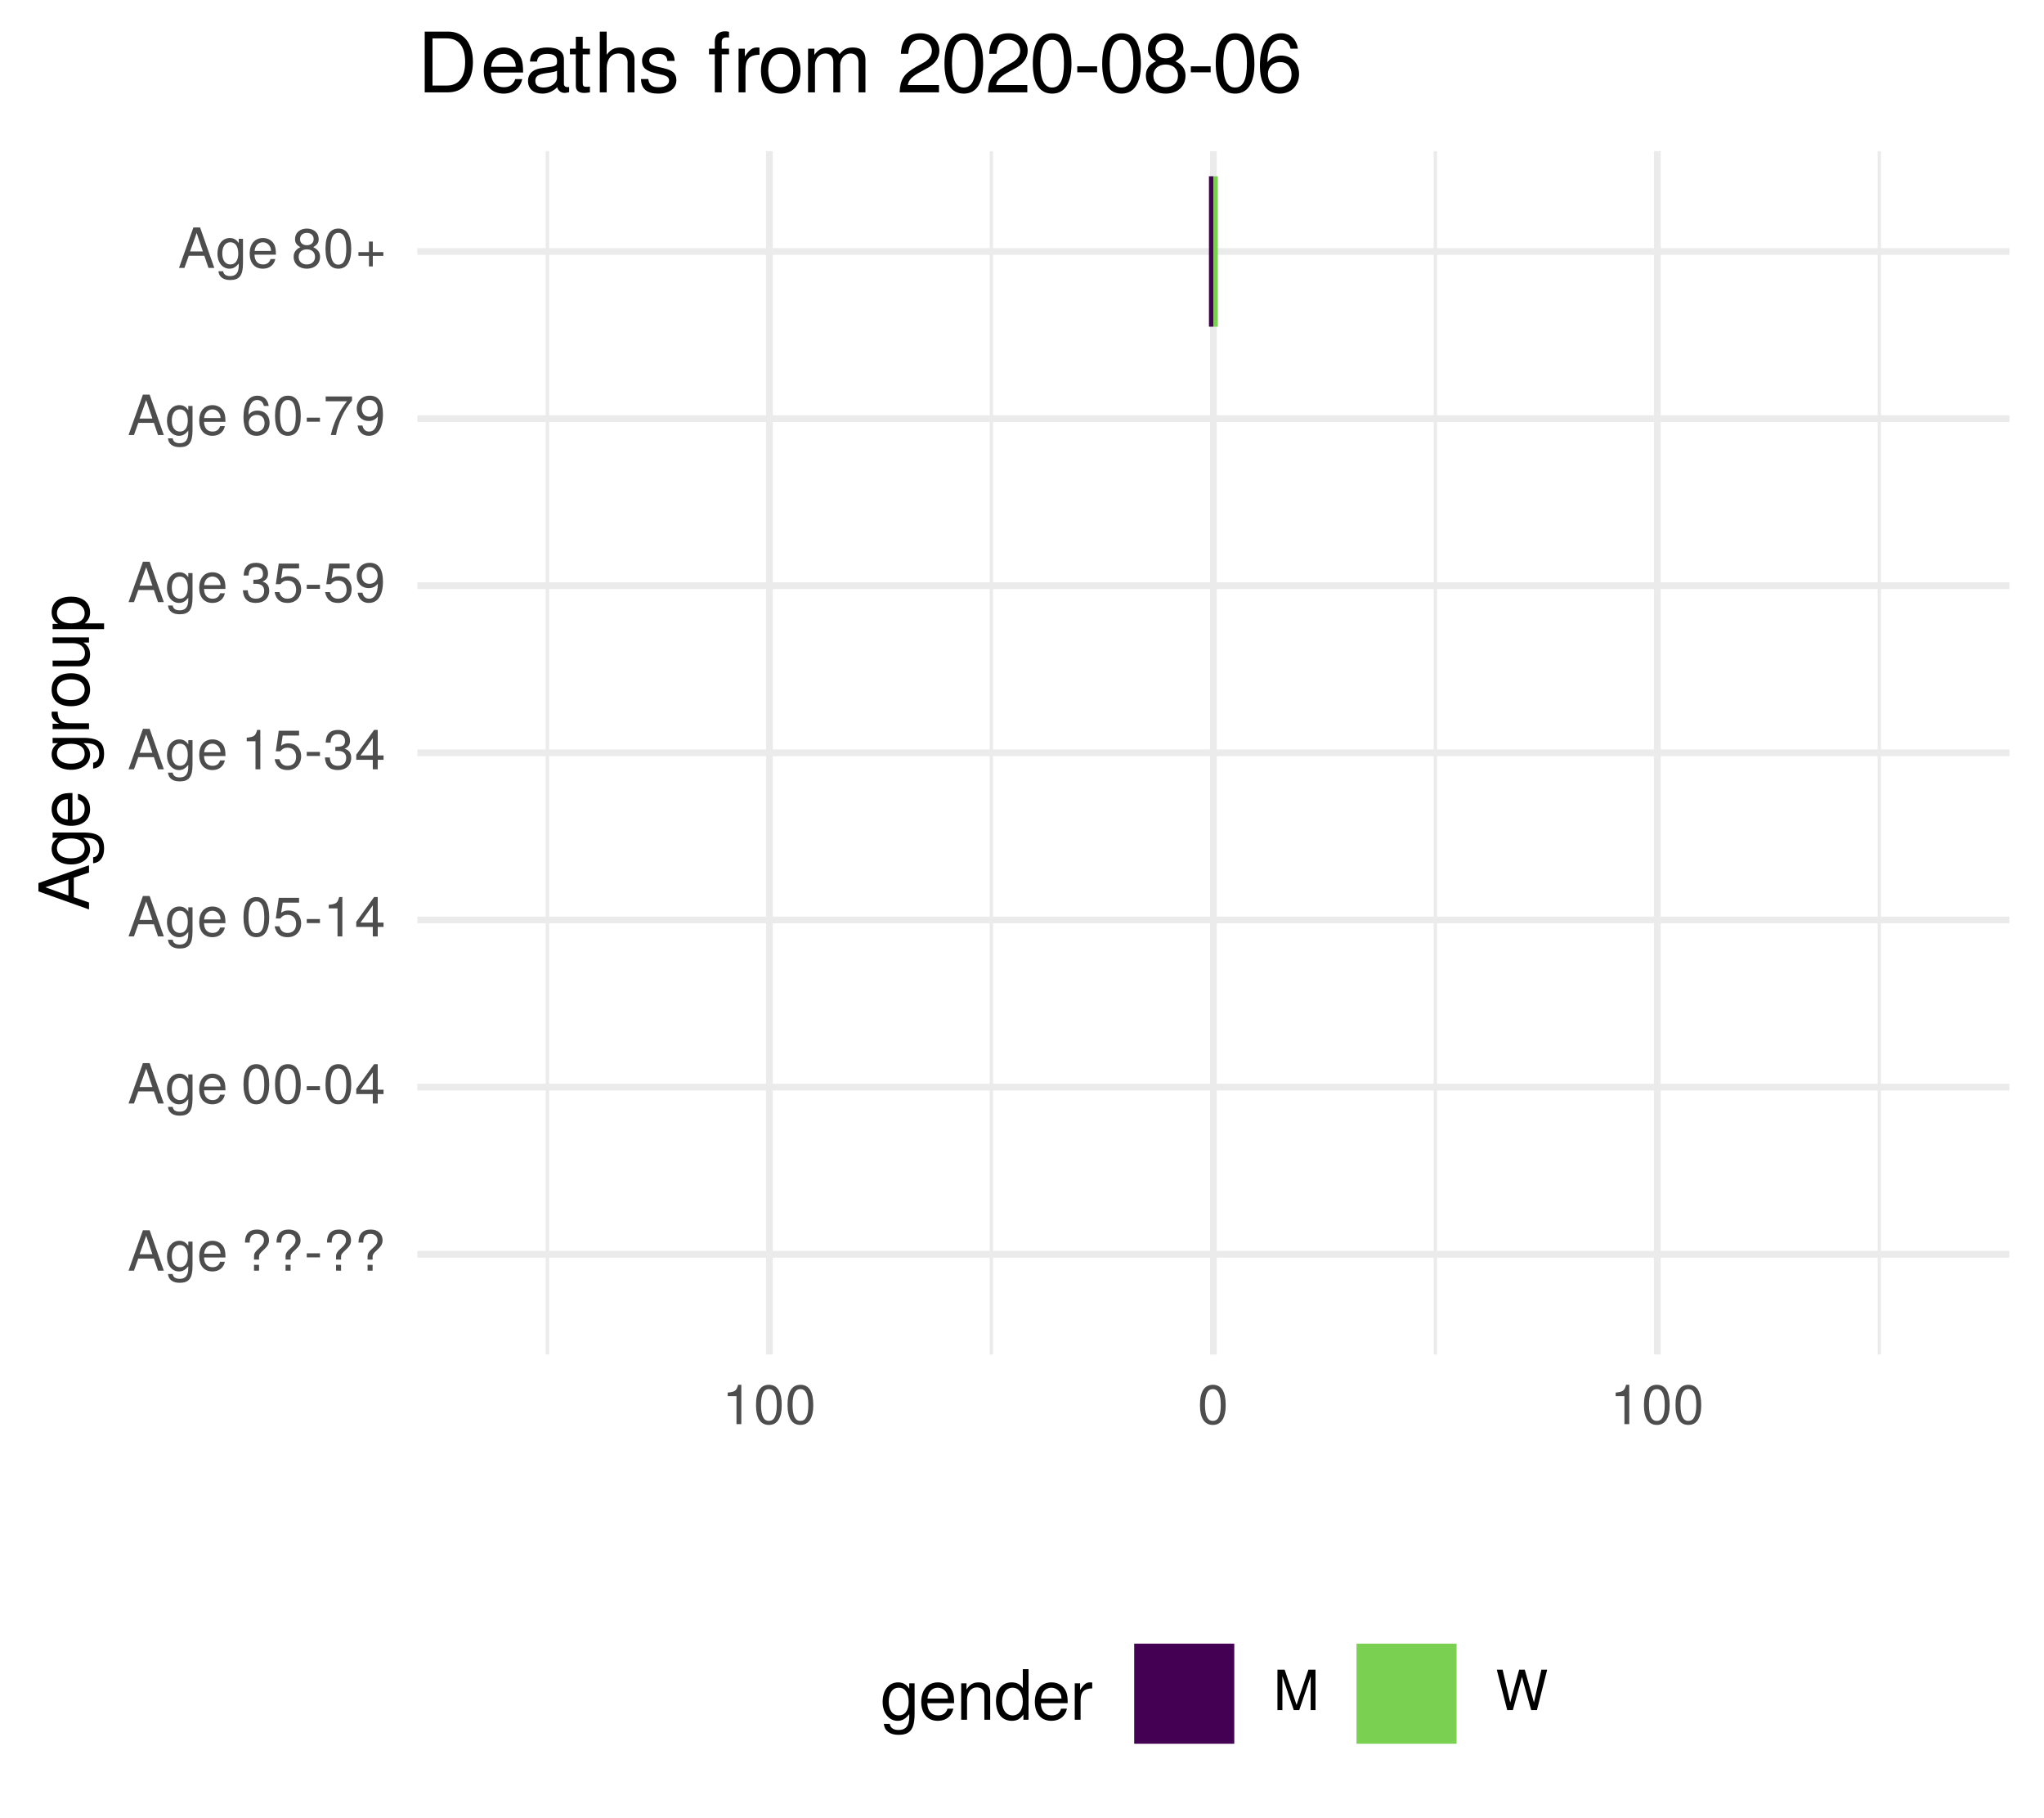
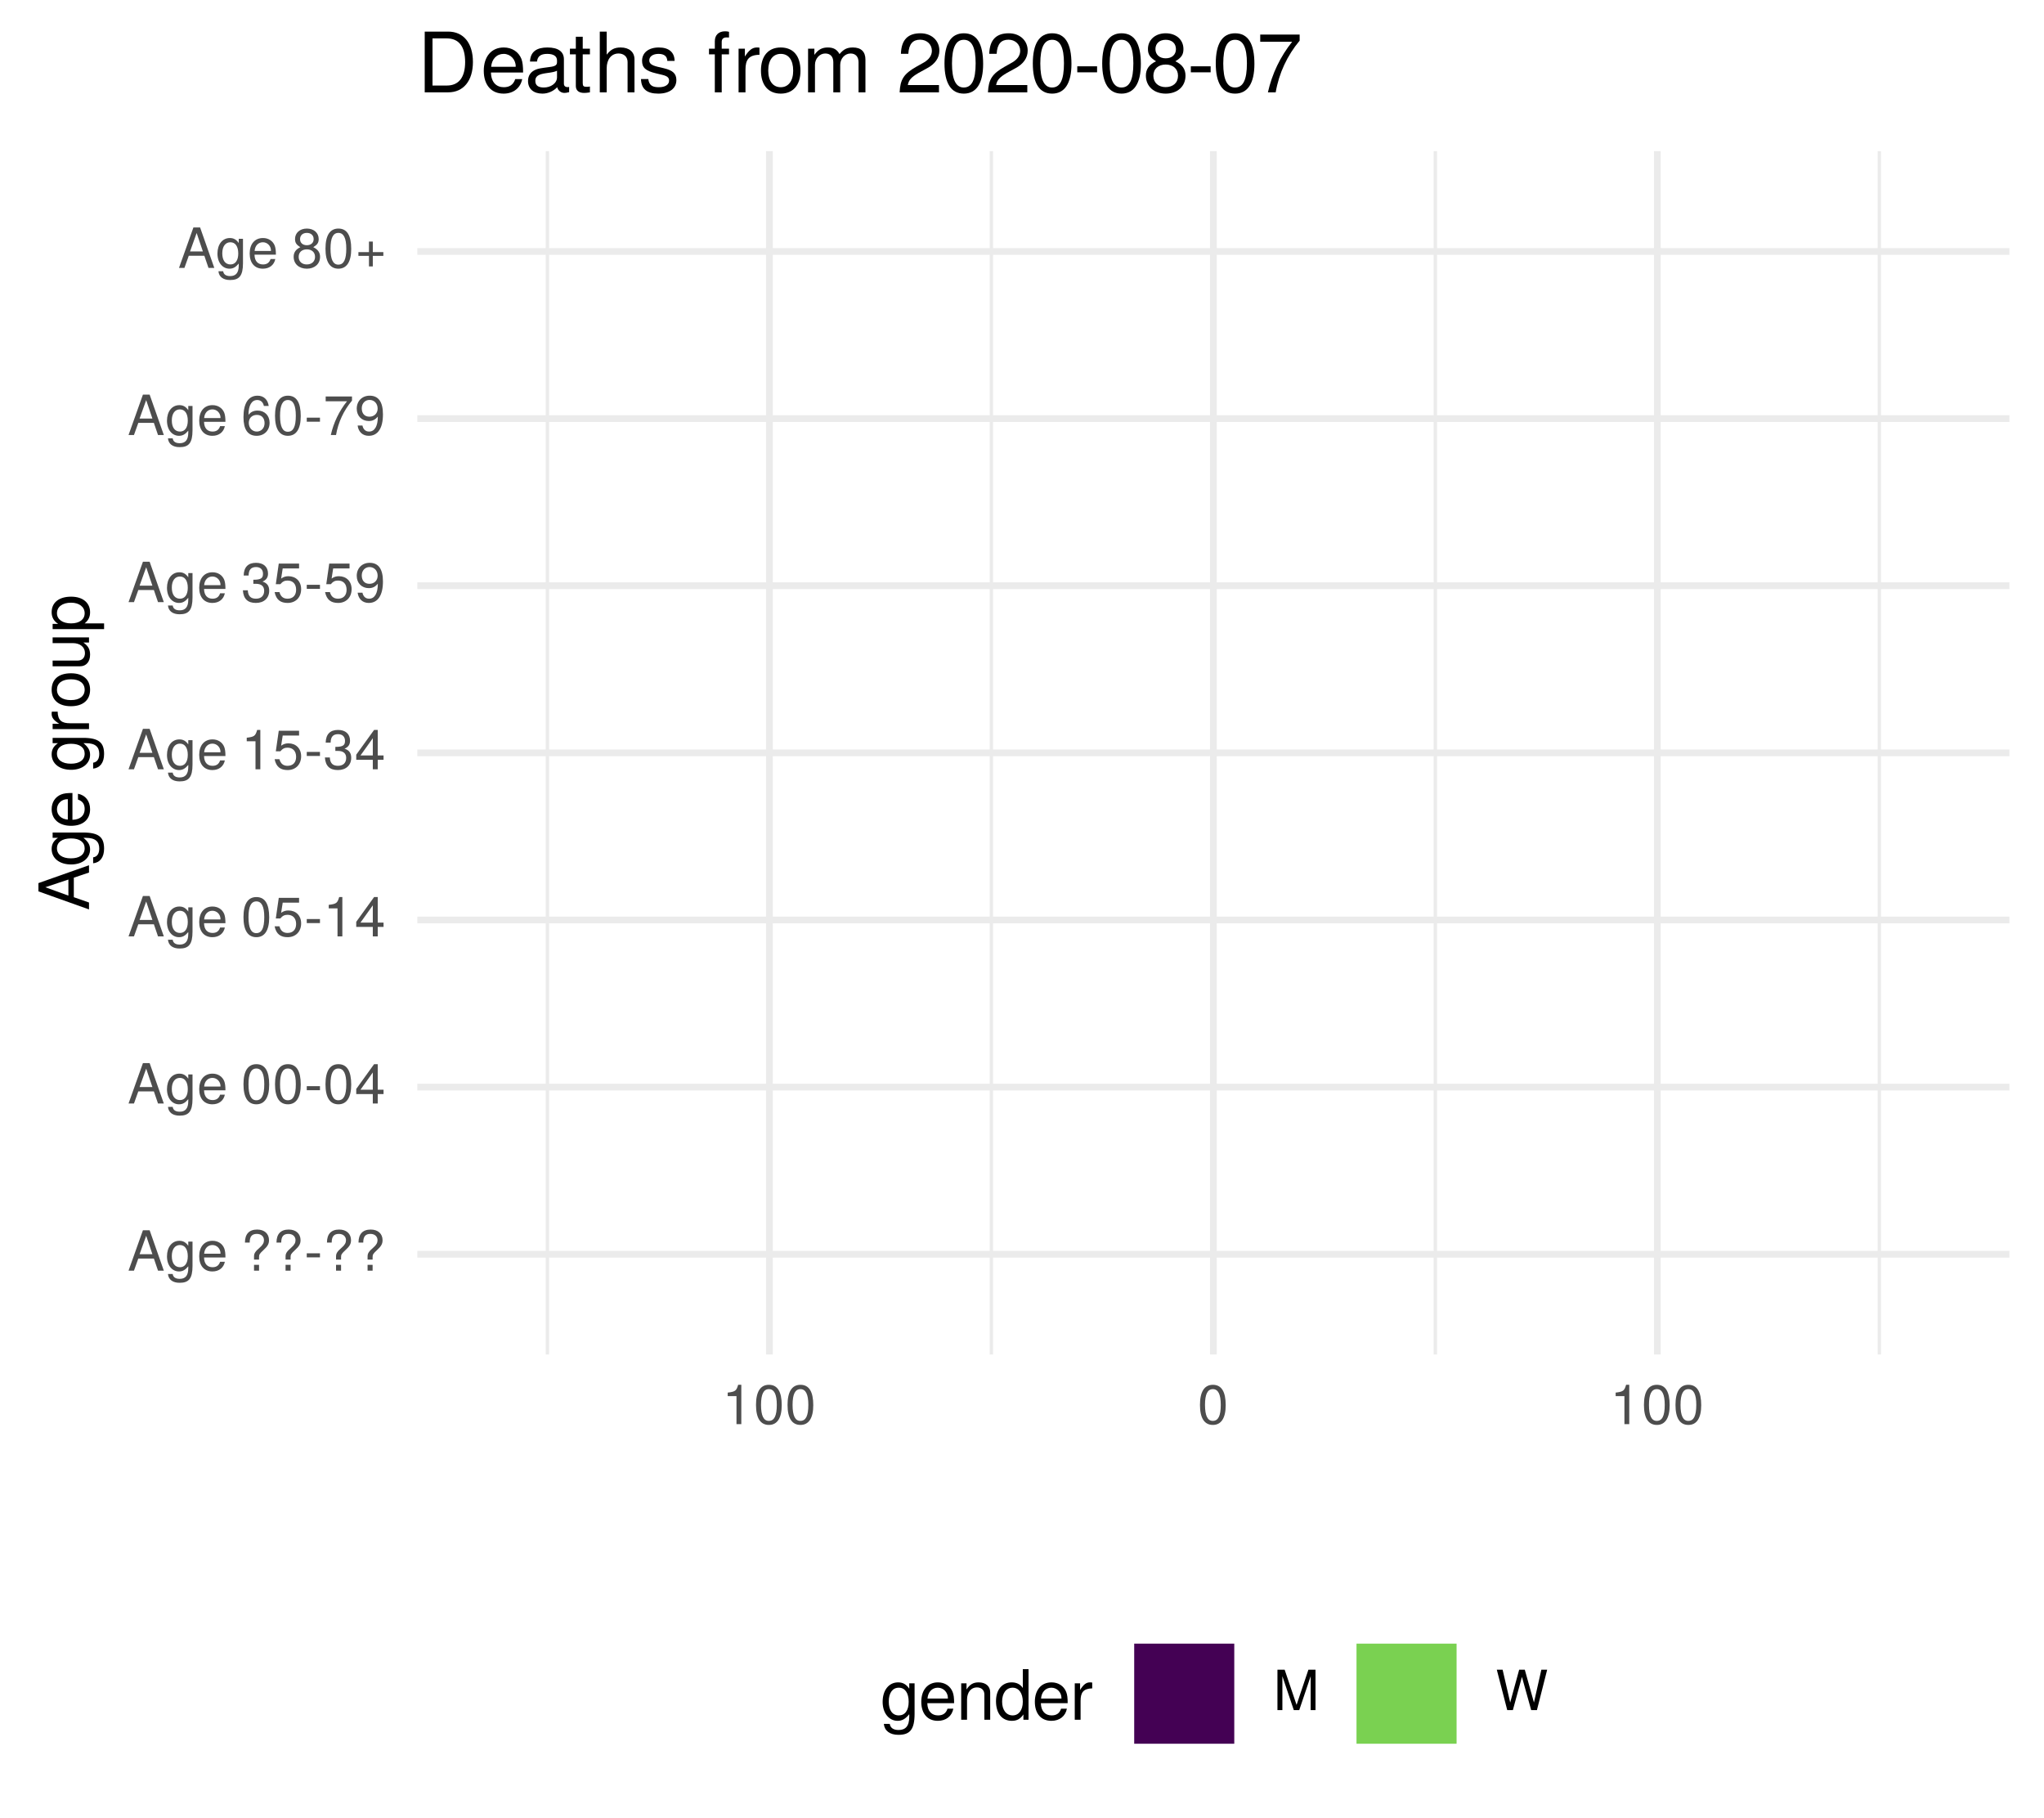
<svg xmlns="http://www.w3.org/2000/svg" xmlns:xlink="http://www.w3.org/1999/xlink" width="324pt" height="288pt" viewBox="0 0 324 288" version="1.1">
  <defs>
    <g>
      <symbol overflow="visible" id="glyph0-0">
        <path style="stroke:none;" d="" />
      </symbol>
      <symbol overflow="visible" id="glyph0-1">
        <path style="stroke:none;" d="M 5.75 0 L 3.5 -6.406 L 2.438 -6.406 L 0.156 0 L 1.016 0 L 1.703 -1.922 L 4.172 -1.922 L 4.828 0 Z M 3.938 -2.609 L 1.906 -2.609 L 2.953 -5.531 Z M 3.938 -2.609 " />
      </symbol>
      <symbol overflow="visible" id="glyph0-2">
        <path style="stroke:none;" d="M 4.297 -0.75 L 4.297 -4.609 L 3.625 -4.609 L 3.625 -3.938 C 3.25 -4.484 2.812 -4.734 2.219 -4.734 C 1.047 -4.734 0.25 -3.75 0.25 -2.266 C 0.25 -0.812 1.078 0.125 2.156 0.125 C 2.734 0.125 3.141 -0.109 3.625 -0.688 L 3.625 -0.391 C 3.625 0.828 3.125 1.297 2.266 1.297 C 1.688 1.297 1.234 1.094 1.156 0.531 L 0.406 0.531 C 0.484 1.406 1.156 1.922 2.25 1.922 C 3.688 1.922 4.297 1.281 4.297 -0.75 Z M 3.547 -2.281 C 3.547 -1.172 3.078 -0.547 2.312 -0.547 C 1.5 -0.547 1.016 -1.188 1.016 -2.312 C 1.016 -3.406 1.516 -4.062 2.297 -4.062 C 3.094 -4.062 3.547 -3.391 3.547 -2.281 Z M 3.547 -2.281 " />
      </symbol>
      <symbol overflow="visible" id="glyph0-3">
        <path style="stroke:none;" d="M 4.516 -2.094 C 4.516 -2.766 4.453 -3.188 4.328 -3.531 C 4.031 -4.281 3.328 -4.734 2.469 -4.734 C 1.172 -4.734 0.359 -3.797 0.359 -2.281 C 0.359 -0.766 1.156 0.125 2.453 0.125 C 3.5 0.125 4.234 -0.469 4.422 -1.406 L 3.672 -1.406 C 3.469 -0.797 3.062 -0.547 2.469 -0.547 C 1.703 -0.547 1.141 -1.031 1.125 -2.094 Z M 3.734 -2.75 C 3.734 -2.75 3.734 -2.703 3.719 -2.688 L 1.141 -2.688 C 1.203 -3.516 1.719 -4.062 2.453 -4.062 C 3.172 -4.062 3.734 -3.469 3.734 -2.75 Z M 3.734 -2.75 " />
      </symbol>
      <symbol overflow="visible" id="glyph0-4">
        <path style="stroke:none;" d="" />
      </symbol>
      <symbol overflow="visible" id="glyph0-5">
        <path style="stroke:none;" d="M 4.422 -4.828 C 4.422 -5.859 3.688 -6.516 2.547 -6.516 C 1.281 -6.516 0.609 -5.812 0.609 -4.453 L 1.359 -4.453 C 1.359 -5.422 1.719 -5.828 2.5 -5.828 C 3.172 -5.828 3.625 -5.422 3.625 -4.828 C 3.625 -4.422 3.438 -4.078 2.969 -3.672 C 2.453 -3.203 2.453 -3.203 2.297 -3 C 2.109 -2.75 2.047 -2.547 2.047 -2.234 L 2.047 -1.75 L 2.844 -1.75 L 2.844 -2.156 C 2.844 -2.547 2.938 -2.703 3.531 -3.25 C 4.203 -3.859 4.422 -4.25 4.422 -4.828 Z M 2.844 0 L 2.844 -0.922 L 2.047 -0.922 L 2.047 0 Z M 2.844 0 " />
      </symbol>
      <symbol overflow="visible" id="glyph0-6">
        <path style="stroke:none;" d="M 2.5 -2.109 L 2.5 -2.75 L 0.406 -2.75 L 0.406 -2.109 Z M 2.5 -2.109 " />
      </symbol>
      <symbol overflow="visible" id="glyph0-7">
        <path style="stroke:none;" d="M 4.453 -3 C 4.453 -5.156 3.781 -6.234 2.422 -6.234 C 1.078 -6.234 0.375 -5.141 0.375 -3.047 C 0.375 -0.953 1.078 0.125 2.422 0.125 C 3.734 0.125 4.453 -0.953 4.453 -3 Z M 3.672 -3.062 C 3.672 -1.297 3.266 -0.516 2.406 -0.516 C 1.578 -0.516 1.172 -1.344 1.172 -3.047 C 1.172 -4.75 1.578 -5.547 2.422 -5.547 C 3.25 -5.547 3.672 -4.734 3.672 -3.062 Z M 3.672 -3.062 " />
      </symbol>
      <symbol overflow="visible" id="glyph0-8">
        <path style="stroke:none;" d="M 4.578 -1.5 L 4.578 -2.188 L 3.656 -2.188 L 3.656 -6.234 L 3.078 -6.234 L 0.25 -2.312 L 0.25 -1.5 L 2.875 -1.5 L 2.875 0 L 3.656 0 L 3.656 -1.5 Z M 2.875 -2.188 L 0.922 -2.188 L 2.875 -4.922 Z M 2.875 -2.188 " />
      </symbol>
      <symbol overflow="visible" id="glyph0-9">
        <path style="stroke:none;" d="M 4.516 -2.062 C 4.516 -3.297 3.688 -4.109 2.5 -4.109 C 2.062 -4.109 1.703 -4 1.344 -3.734 L 1.594 -5.344 L 4.188 -5.344 L 4.188 -6.109 L 0.969 -6.109 L 0.5 -2.844 L 1.219 -2.844 C 1.578 -3.266 1.875 -3.422 2.359 -3.422 C 3.188 -3.422 3.719 -2.891 3.719 -1.969 C 3.719 -1.062 3.203 -0.547 2.359 -0.547 C 1.688 -0.547 1.266 -0.891 1.078 -1.594 L 0.312 -1.594 C 0.562 -0.359 1.266 0.125 2.375 0.125 C 3.641 0.125 4.516 -0.75 4.516 -2.062 Z M 4.516 -2.062 " />
      </symbol>
      <symbol overflow="visible" id="glyph0-10">
        <path style="stroke:none;" d="M 3.047 0 L 3.047 -6.234 L 2.547 -6.234 C 2.266 -5.281 2.094 -5.141 0.891 -5 L 0.891 -4.438 L 2.281 -4.438 L 2.281 0 Z M 3.047 0 " />
      </symbol>
      <symbol overflow="visible" id="glyph0-11">
        <path style="stroke:none;" d="M 4.453 -1.812 C 4.453 -2.562 4.141 -3.016 3.391 -3.266 C 3.969 -3.5 4.266 -3.891 4.266 -4.516 C 4.266 -5.594 3.547 -6.234 2.359 -6.234 C 1.109 -6.234 0.438 -5.547 0.406 -4.219 L 1.188 -4.219 C 1.203 -5.141 1.578 -5.562 2.375 -5.562 C 3.062 -5.562 3.469 -5.156 3.469 -4.5 C 3.469 -3.828 3.188 -3.547 1.938 -3.547 L 1.938 -2.906 L 2.359 -2.906 C 3.219 -2.906 3.656 -2.5 3.656 -1.797 C 3.656 -1.016 3.172 -0.547 2.359 -0.547 C 1.516 -0.547 1.109 -0.969 1.062 -1.875 L 0.281 -1.875 C 0.375 -0.5 1.062 0.125 2.344 0.125 C 3.625 0.125 4.453 -0.641 4.453 -1.812 Z M 4.453 -1.812 " />
      </symbol>
      <symbol overflow="visible" id="glyph0-12">
        <path style="stroke:none;" d="M 4.484 -3.266 C 4.484 -5.219 3.797 -6.234 2.375 -6.234 C 1.188 -6.234 0.328 -5.391 0.328 -4.172 C 0.328 -3.016 1.125 -2.219 2.25 -2.219 C 2.844 -2.219 3.266 -2.438 3.672 -2.922 C 3.672 -1.406 3.172 -0.547 2.281 -0.547 C 1.734 -0.547 1.359 -0.891 1.234 -1.5 L 0.469 -1.5 C 0.609 -0.469 1.281 0.125 2.234 0.125 C 3.688 0.125 4.484 -1.109 4.484 -3.266 Z M 3.641 -4.188 C 3.641 -3.422 3.094 -2.906 2.344 -2.906 C 1.594 -2.906 1.125 -3.391 1.125 -4.234 C 1.125 -5.016 1.656 -5.562 2.359 -5.562 C 3.094 -5.562 3.641 -5 3.641 -4.188 Z M 3.641 -4.188 " />
      </symbol>
      <symbol overflow="visible" id="glyph0-13">
        <path style="stroke:none;" d="M 4.516 -1.938 C 4.516 -3.094 3.719 -3.875 2.609 -3.875 C 1.984 -3.875 1.5 -3.641 1.172 -3.188 C 1.172 -4.703 1.672 -5.547 2.562 -5.547 C 3.109 -5.547 3.484 -5.203 3.609 -4.609 L 4.375 -4.609 C 4.234 -5.625 3.562 -6.234 2.609 -6.234 C 1.156 -6.234 0.375 -5.016 0.375 -2.844 C 0.375 -0.891 1.047 0.125 2.469 0.125 C 3.656 0.125 4.516 -0.719 4.516 -1.938 Z M 3.719 -1.875 C 3.719 -1.094 3.188 -0.547 2.484 -0.547 C 1.766 -0.547 1.219 -1.125 1.219 -1.922 C 1.219 -2.688 1.734 -3.188 2.5 -3.188 C 3.25 -3.188 3.719 -2.703 3.719 -1.875 Z M 3.719 -1.875 " />
      </symbol>
      <symbol overflow="visible" id="glyph0-14">
        <path style="stroke:none;" d="M 4.578 -5.453 L 4.578 -6.109 L 0.406 -6.109 L 0.406 -5.344 L 3.781 -5.344 C 2.531 -3.781 1.656 -1.953 1.219 0 L 2.047 0 C 2.391 -2.016 3.266 -3.891 4.578 -5.453 Z M 4.578 -5.453 " />
      </symbol>
      <symbol overflow="visible" id="glyph0-15">
        <path style="stroke:none;" d="M 4.516 -1.766 C 4.516 -2.453 4.156 -2.938 3.438 -3.281 C 4.078 -3.672 4.297 -3.984 4.297 -4.578 C 4.297 -5.547 3.531 -6.234 2.422 -6.234 C 1.312 -6.234 0.547 -5.547 0.547 -4.578 C 0.547 -4 0.75 -3.672 1.391 -3.281 C 0.672 -2.938 0.328 -2.453 0.328 -1.766 C 0.328 -0.625 1.188 0.125 2.422 0.125 C 3.656 0.125 4.516 -0.625 4.516 -1.766 Z M 3.5 -4.562 C 3.5 -3.969 3.062 -3.594 2.422 -3.594 C 1.766 -3.594 1.344 -3.969 1.344 -4.562 C 1.344 -5.156 1.766 -5.547 2.422 -5.547 C 3.078 -5.547 3.5 -5.156 3.5 -4.562 Z M 3.719 -1.75 C 3.719 -1.016 3.188 -0.547 2.406 -0.547 C 1.641 -0.547 1.125 -1.016 1.125 -1.75 C 1.125 -2.484 1.641 -2.938 2.422 -2.938 C 3.188 -2.938 3.719 -2.484 3.719 -1.75 Z M 3.719 -1.75 " />
      </symbol>
      <symbol overflow="visible" id="glyph0-16">
        <path style="stroke:none;" d="M 4.547 -1.906 L 4.547 -2.5 L 2.875 -2.5 L 2.875 -4.172 L 2.266 -4.172 L 2.266 -2.5 L 0.594 -2.5 L 0.594 -1.906 L 2.266 -1.906 L 2.266 -0.234 L 2.875 -0.234 L 2.875 -1.906 Z M 4.547 -1.906 " />
      </symbol>
      <symbol overflow="visible" id="glyph0-17">
        <path style="stroke:none;" d="M 6.688 0 L 6.688 -6.406 L 5.562 -6.406 L 3.688 -0.828 L 1.797 -6.406 L 0.656 -6.406 L 0.656 0 L 1.438 0 L 1.438 -5.375 L 3.25 0 L 4.109 0 L 5.922 -5.375 L 5.922 0 Z M 6.688 0 " />
      </symbol>
      <symbol overflow="visible" id="glyph0-18">
        <path style="stroke:none;" d="M 8.172 -6.406 L 7.25 -6.406 L 6.078 -1.203 L 4.625 -6.406 L 3.734 -6.406 L 2.312 -1.203 L 1.109 -6.406 L 0.188 -6.406 L 1.844 0 L 2.734 0 L 4.172 -5.266 L 5.641 0 L 6.547 0 Z M 8.172 -6.406 " />
      </symbol>
      <symbol overflow="visible" id="glyph1-0">
        <path style="stroke:none;" d="" />
      </symbol>
      <symbol overflow="visible" id="glyph1-1">
        <path style="stroke:none;" d="M 0 -7.188 L -8.016 -4.359 L -8.016 -3.047 L 0 -0.188 L 0 -1.281 L -2.406 -2.125 L -2.406 -5.219 L 0 -6.031 Z M -3.266 -4.922 L -3.266 -2.375 L -6.922 -3.703 Z M -3.266 -4.922 " />
      </symbol>
      <symbol overflow="visible" id="glyph1-2">
        <path style="stroke:none;" d="M -0.953 -5.375 L -5.766 -5.375 L -5.766 -4.531 L -4.922 -4.531 C -5.609 -4.062 -5.922 -3.516 -5.922 -2.766 C -5.922 -1.312 -4.703 -0.312 -2.828 -0.312 C -1.016 -0.312 0.172 -1.344 0.172 -2.688 C 0.172 -3.422 -0.141 -3.922 -0.875 -4.531 L -0.484 -4.531 C 1.047 -4.531 1.625 -3.906 1.625 -2.844 C 1.625 -2.109 1.359 -1.547 0.656 -1.438 L 0.656 -0.5 C 1.75 -0.609 2.391 -1.453 2.391 -2.812 C 2.391 -4.609 1.594 -5.375 -0.953 -5.375 Z M -2.844 -4.438 C -1.469 -4.438 -0.688 -3.844 -0.688 -2.875 C -0.688 -1.875 -1.484 -1.281 -2.875 -1.281 C -4.266 -1.281 -5.078 -1.891 -5.078 -2.875 C -5.078 -3.859 -4.25 -4.438 -2.844 -4.438 Z M -2.844 -4.438 " />
      </symbol>
      <symbol overflow="visible" id="glyph1-3">
        <path style="stroke:none;" d="M -2.625 -5.641 C -3.453 -5.641 -3.984 -5.578 -4.406 -5.406 C -5.359 -5.031 -5.922 -4.156 -5.922 -3.078 C -5.922 -1.469 -4.734 -0.438 -2.844 -0.438 C -0.953 -0.438 0.172 -1.438 0.172 -3.062 C 0.172 -4.375 -0.578 -5.297 -1.75 -5.516 L -1.75 -4.594 C -0.984 -4.344 -0.688 -3.828 -0.688 -3.094 C -0.688 -2.141 -1.297 -1.422 -2.625 -1.391 Z M -3.438 -4.656 C -3.438 -4.656 -3.391 -4.656 -3.359 -4.656 L -3.359 -1.422 C -4.391 -1.5 -5.078 -2.141 -5.078 -3.062 C -5.078 -3.969 -4.328 -4.656 -3.438 -4.656 Z M -3.438 -4.656 " />
      </symbol>
      <symbol overflow="visible" id="glyph1-4">
        <path style="stroke:none;" d="" />
      </symbol>
      <symbol overflow="visible" id="glyph1-5">
        <path style="stroke:none;" d="M -4.969 -3.531 L -5.891 -3.531 C -5.922 -3.375 -5.922 -3.297 -5.922 -3.172 C -5.922 -2.578 -5.578 -2.141 -4.719 -1.609 L -5.766 -1.609 L -5.766 -0.766 L 0 -0.766 L 0 -1.688 L -2.984 -1.688 C -4.297 -1.688 -4.938 -2.109 -4.969 -3.531 Z M -4.969 -3.531 " />
      </symbol>
      <symbol overflow="visible" id="glyph1-6">
        <path style="stroke:none;" d="M -2.844 -5.609 C -4.828 -5.609 -5.922 -4.656 -5.922 -2.984 C -5.922 -1.375 -4.812 -0.391 -2.875 -0.391 C -0.953 -0.391 0.172 -1.359 0.172 -3 C 0.172 -4.625 -0.953 -5.609 -2.844 -5.609 Z M -2.844 -4.656 C -1.5 -4.656 -0.688 -4.016 -0.688 -3 C -0.688 -1.984 -1.484 -1.359 -2.875 -1.359 C -4.266 -1.359 -5.078 -1.984 -5.078 -3 C -5.078 -4.031 -4.281 -4.656 -2.844 -4.656 Z M -2.844 -4.656 " />
      </symbol>
      <symbol overflow="visible" id="glyph1-7">
        <path style="stroke:none;" d="M 0 -5.297 L -5.766 -5.297 L -5.766 -4.391 L -2.578 -4.391 C -1.406 -4.391 -0.641 -3.766 -0.641 -2.812 C -0.641 -2.094 -1.078 -1.625 -1.766 -1.625 L -5.766 -1.625 L -5.766 -0.719 L -1.406 -0.719 C -0.453 -0.719 0.172 -1.438 0.172 -2.547 C 0.172 -3.406 -0.125 -3.938 -0.891 -4.484 L 0 -4.484 Z M 0 -5.297 " />
      </symbol>
      <symbol overflow="visible" id="glyph1-8">
        <path style="stroke:none;" d="M -2.828 -5.75 C -4.766 -5.75 -5.922 -4.812 -5.922 -3.281 C -5.922 -2.5 -5.578 -1.875 -4.891 -1.438 L -5.766 -1.438 L -5.766 -0.609 L 2.391 -0.609 L 2.391 -1.516 L -0.688 -1.516 C -0.094 -2 0.172 -2.547 0.172 -3.281 C 0.172 -4.781 -0.984 -5.75 -2.828 -5.75 Z M -2.844 -4.797 C -1.547 -4.797 -0.688 -4.125 -0.688 -3.125 C -0.688 -2.156 -1.484 -1.516 -2.844 -1.516 C -4.188 -1.516 -5.078 -2.156 -5.078 -3.125 C -5.078 -4.141 -4.219 -4.797 -2.844 -4.797 Z M -2.844 -4.797 " />
      </symbol>
      <symbol overflow="visible" id="glyph2-0">
        <path style="stroke:none;" d="" />
      </symbol>
      <symbol overflow="visible" id="glyph2-1">
        <path style="stroke:none;" d="M 5.375 -0.953 L 5.375 -5.766 L 4.531 -5.766 L 4.531 -4.922 C 4.062 -5.609 3.516 -5.922 2.766 -5.922 C 1.312 -5.922 0.312 -4.703 0.312 -2.828 C 0.312 -1.016 1.344 0.172 2.688 0.172 C 3.422 0.172 3.922 -0.141 4.531 -0.875 L 4.531 -0.484 C 4.531 1.047 3.906 1.625 2.844 1.625 C 2.109 1.625 1.547 1.359 1.438 0.656 L 0.5 0.656 C 0.609 1.75 1.453 2.391 2.812 2.391 C 4.609 2.391 5.375 1.594 5.375 -0.953 Z M 4.438 -2.844 C 4.438 -1.469 3.844 -0.688 2.875 -0.688 C 1.875 -0.688 1.281 -1.484 1.281 -2.875 C 1.281 -4.266 1.891 -5.078 2.875 -5.078 C 3.859 -5.078 4.438 -4.25 4.438 -2.844 Z M 4.438 -2.844 " />
      </symbol>
      <symbol overflow="visible" id="glyph2-2">
        <path style="stroke:none;" d="M 5.641 -2.625 C 5.641 -3.453 5.578 -3.984 5.406 -4.406 C 5.031 -5.359 4.156 -5.922 3.078 -5.922 C 1.469 -5.922 0.438 -4.734 0.438 -2.844 C 0.438 -0.953 1.438 0.172 3.062 0.172 C 4.375 0.172 5.297 -0.578 5.516 -1.75 L 4.594 -1.75 C 4.344 -0.984 3.828 -0.688 3.094 -0.688 C 2.141 -0.688 1.422 -1.297 1.391 -2.625 Z M 4.656 -3.438 C 4.656 -3.438 4.656 -3.391 4.656 -3.359 L 1.422 -3.359 C 1.5 -4.391 2.141 -5.078 3.062 -5.078 C 3.969 -5.078 4.656 -4.328 4.656 -3.438 Z M 4.656 -3.438 " />
      </symbol>
      <symbol overflow="visible" id="glyph2-3">
        <path style="stroke:none;" d="M 5.359 0 L 5.359 -4.359 C 5.359 -5.312 4.641 -5.922 3.531 -5.922 C 2.672 -5.922 2.125 -5.594 1.609 -4.797 L 1.609 -5.766 L 0.766 -5.766 L 0.766 0 L 1.688 0 L 1.688 -3.172 C 1.688 -4.359 2.328 -5.125 3.25 -5.125 C 3.984 -5.125 4.438 -4.688 4.438 -4 L 4.438 0 Z M 5.359 0 " />
      </symbol>
      <symbol overflow="visible" id="glyph2-4">
        <path style="stroke:none;" d="M 5.438 0 L 5.438 -8.016 L 4.531 -8.016 L 4.531 -5.031 C 4.141 -5.625 3.531 -5.922 2.766 -5.922 C 1.266 -5.922 0.281 -4.781 0.281 -2.938 C 0.281 -0.984 1.25 0.172 2.797 0.172 C 3.594 0.172 4.141 -0.125 4.625 -0.844 L 4.625 0 Z M 4.531 -2.859 C 4.531 -1.531 3.891 -0.688 2.922 -0.688 C 1.906 -0.688 1.25 -1.547 1.25 -2.875 C 1.25 -4.219 1.906 -5.078 2.922 -5.078 C 3.906 -5.078 4.531 -4.188 4.531 -2.859 Z M 4.531 -2.859 " />
      </symbol>
      <symbol overflow="visible" id="glyph2-5">
        <path style="stroke:none;" d="M 3.531 -4.969 L 3.531 -5.891 C 3.375 -5.922 3.297 -5.922 3.172 -5.922 C 2.578 -5.922 2.141 -5.578 1.609 -4.719 L 1.609 -5.766 L 0.766 -5.766 L 0.766 0 L 1.688 0 L 1.688 -2.984 C 1.688 -4.297 2.109 -4.938 3.531 -4.969 Z M 3.531 -4.969 " />
      </symbol>
      <symbol overflow="visible" id="glyph3-0">
        <path style="stroke:none;" d="" />
      </symbol>
      <symbol overflow="visible" id="glyph3-1">
        <path style="stroke:none;" d="M 8.812 -4.812 C 8.812 -7.797 7.328 -9.625 4.891 -9.625 L 1.172 -9.625 L 1.172 0 L 4.891 0 C 7.312 0 8.812 -1.828 8.812 -4.812 Z M 7.578 -4.812 C 7.578 -2.375 6.578 -1.078 4.672 -1.078 L 2.406 -1.078 L 2.406 -8.547 L 4.672 -8.547 C 6.578 -8.547 7.578 -7.266 7.578 -4.812 Z M 7.578 -4.812 " />
      </symbol>
      <symbol overflow="visible" id="glyph3-2">
        <path style="stroke:none;" d="M 6.766 -3.141 C 6.766 -4.141 6.688 -4.781 6.5 -5.297 C 6.047 -6.438 4.984 -7.109 3.703 -7.109 C 1.766 -7.109 0.531 -5.688 0.531 -3.422 C 0.531 -1.156 1.734 0.203 3.672 0.203 C 5.25 0.203 6.344 -0.703 6.625 -2.094 L 5.516 -2.094 C 5.219 -1.188 4.594 -0.812 3.703 -0.812 C 2.562 -0.812 1.703 -1.562 1.672 -3.141 Z M 5.594 -4.125 C 5.594 -4.125 5.594 -4.062 5.578 -4.047 L 1.703 -4.047 C 1.797 -5.266 2.578 -6.094 3.688 -6.094 C 4.766 -6.094 5.594 -5.203 5.594 -4.125 Z M 5.594 -4.125 " />
      </symbol>
      <symbol overflow="visible" id="glyph3-3">
        <path style="stroke:none;" d="M 7.062 -0.031 L 7.062 -0.859 C 6.938 -0.828 6.891 -0.828 6.828 -0.828 C 6.438 -0.828 6.234 -1.031 6.234 -1.375 L 6.234 -5.234 C 6.234 -6.453 5.328 -7.109 3.625 -7.109 C 1.953 -7.109 0.922 -6.469 0.859 -4.875 L 1.969 -4.875 C 2.062 -5.719 2.562 -6.094 3.594 -6.094 C 4.578 -6.094 5.141 -5.734 5.141 -5.062 L 5.141 -4.781 C 5.141 -4.312 4.859 -4.125 3.984 -4.016 C 2.422 -3.812 2.188 -3.766 1.766 -3.594 C 0.969 -3.266 0.547 -2.641 0.547 -1.797 C 0.547 -0.547 1.422 0.203 2.828 0.203 C 3.703 0.203 4.562 -0.172 5.172 -0.812 C 5.297 -0.297 5.766 0.094 6.312 0.094 C 6.531 0.094 6.703 0.062 7.062 -0.031 Z M 5.141 -2.391 C 5.141 -1.406 4.125 -0.766 3.062 -0.766 C 2.203 -0.766 1.703 -1.062 1.703 -1.828 C 1.703 -2.547 2.188 -2.859 3.359 -3.031 C 4.531 -3.188 4.766 -3.25 5.141 -3.422 Z M 5.141 -2.391 " />
      </symbol>
      <symbol overflow="visible" id="glyph3-4">
        <path style="stroke:none;" d="M 3.359 0 L 3.359 -0.922 C 3.203 -0.891 3.031 -0.875 2.828 -0.875 C 2.344 -0.875 2.219 -1 2.219 -1.484 L 2.219 -6.016 L 3.359 -6.016 L 3.359 -6.922 L 2.219 -6.922 L 2.219 -8.812 L 1.125 -8.812 L 1.125 -6.922 L 0.188 -6.922 L 0.188 -6.016 L 1.125 -6.016 L 1.125 -1 C 1.125 -0.297 1.594 0.094 2.453 0.094 C 2.719 0.094 2.984 0.062 3.359 0 Z M 3.359 0 " />
      </symbol>
      <symbol overflow="visible" id="glyph3-5">
        <path style="stroke:none;" d="M 6.422 0 L 6.422 -5.234 C 6.422 -6.391 5.578 -7.109 4.234 -7.109 C 3.266 -7.109 2.672 -6.812 2.016 -5.969 L 2.016 -9.625 L 0.922 -9.625 L 0.922 0 L 2.016 0 L 2.016 -3.812 C 2.016 -5.234 2.766 -6.156 3.891 -6.156 C 4.672 -6.156 5.328 -5.703 5.328 -4.797 L 5.328 0 Z M 6.422 0 " />
      </symbol>
      <symbol overflow="visible" id="glyph3-6">
        <path style="stroke:none;" d="M 6.062 -1.938 C 6.062 -2.969 5.484 -3.484 4.109 -3.812 L 3.047 -4.062 C 2.156 -4.281 1.766 -4.562 1.766 -5.062 C 1.766 -5.688 2.344 -6.094 3.234 -6.094 C 4.125 -6.094 4.594 -5.719 4.625 -4.984 L 5.781 -4.984 C 5.766 -6.344 4.875 -7.109 3.281 -7.109 C 1.656 -7.109 0.625 -6.281 0.625 -5 C 0.625 -3.922 1.172 -3.406 2.812 -3.016 L 3.844 -2.766 C 4.609 -2.578 4.906 -2.344 4.906 -1.844 C 4.906 -1.203 4.266 -0.812 3.297 -0.812 C 2.312 -0.812 1.75 -1.062 1.609 -2.109 L 0.453 -2.109 C 0.5 -0.516 1.406 0.203 3.203 0.203 C 4.953 0.203 6.062 -0.609 6.062 -1.938 Z M 6.062 -1.938 " />
      </symbol>
      <symbol overflow="visible" id="glyph3-7">
        <path style="stroke:none;" d="" />
      </symbol>
      <symbol overflow="visible" id="glyph3-8">
        <path style="stroke:none;" d="M 3.406 -6.016 L 3.406 -6.922 L 2.25 -6.922 L 2.25 -8 C 2.25 -8.469 2.516 -8.703 3.031 -8.703 C 3.109 -8.703 3.156 -8.703 3.406 -8.688 L 3.406 -9.594 C 3.156 -9.656 3.016 -9.672 2.781 -9.672 C 1.766 -9.672 1.156 -9.078 1.156 -8.094 L 1.156 -6.922 L 0.234 -6.922 L 0.234 -6.016 L 1.156 -6.016 L 1.156 0 L 2.25 0 L 2.25 -6.016 Z M 3.406 -6.016 " />
      </symbol>
      <symbol overflow="visible" id="glyph3-9">
        <path style="stroke:none;" d="M 4.234 -5.953 L 4.234 -7.078 C 4.047 -7.109 3.969 -7.109 3.812 -7.109 C 3.109 -7.109 2.562 -6.688 1.922 -5.672 L 1.922 -6.922 L 0.922 -6.922 L 0.922 0 L 2.016 0 L 2.016 -3.594 C 2.016 -5.156 2.531 -5.922 4.234 -5.953 Z M 4.234 -5.953 " />
      </symbol>
      <symbol overflow="visible" id="glyph3-10">
        <path style="stroke:none;" d="M 6.734 -3.406 C 6.734 -5.797 5.578 -7.109 3.594 -7.109 C 1.656 -7.109 0.469 -5.781 0.469 -3.453 C 0.469 -1.141 1.641 0.203 3.609 0.203 C 5.547 0.203 6.734 -1.141 6.734 -3.406 Z M 5.578 -3.422 C 5.578 -1.797 4.812 -0.812 3.609 -0.812 C 2.375 -0.812 1.625 -1.781 1.625 -3.453 C 1.625 -5.125 2.375 -6.094 3.609 -6.094 C 4.844 -6.094 5.578 -5.141 5.578 -3.422 Z M 5.578 -3.422 " />
      </symbol>
      <symbol overflow="visible" id="glyph3-11">
        <path style="stroke:none;" d="M 10.031 0 L 10.031 -5.188 C 10.031 -6.438 9.344 -7.109 8.047 -7.109 C 7.125 -7.109 6.578 -6.844 5.922 -6.062 C 5.516 -6.797 4.969 -7.109 4.062 -7.109 C 3.141 -7.109 2.531 -6.766 1.938 -5.938 L 1.938 -6.922 L 0.938 -6.922 L 0.938 0 L 2.031 0 L 2.031 -4.344 C 2.031 -5.344 2.766 -6.156 3.656 -6.156 C 4.469 -6.156 4.938 -5.656 4.938 -4.766 L 4.938 0 L 6.031 0 L 6.031 -4.344 C 6.031 -5.344 6.766 -6.156 7.672 -6.156 C 8.469 -6.156 8.938 -5.641 8.938 -4.766 L 8.938 0 Z M 10.031 0 " />
      </symbol>
      <symbol overflow="visible" id="glyph3-12">
        <path style="stroke:none;" d="M 6.75 -6.609 C 6.75 -8.203 5.516 -9.359 3.75 -9.359 C 1.828 -9.359 0.719 -8.391 0.656 -6.109 L 1.828 -6.109 C 1.922 -7.688 2.562 -8.344 3.703 -8.344 C 4.766 -8.344 5.562 -7.594 5.562 -6.594 C 5.562 -5.844 5.125 -5.219 4.297 -4.734 L 3.078 -4.047 C 1.125 -2.938 0.547 -2.062 0.453 0 L 6.688 0 L 6.688 -1.156 L 1.75 -1.156 C 1.875 -1.922 2.297 -2.406 3.453 -3.078 L 4.766 -3.797 C 6.078 -4.484 6.75 -5.469 6.75 -6.609 Z M 6.75 -6.609 " />
      </symbol>
      <symbol overflow="visible" id="glyph3-13">
        <path style="stroke:none;" d="M 6.688 -4.5 C 6.688 -7.75 5.672 -9.359 3.625 -9.359 C 1.609 -9.359 0.562 -7.719 0.562 -4.578 C 0.562 -1.422 1.625 0.203 3.625 0.203 C 5.609 0.203 6.688 -1.422 6.688 -4.5 Z M 5.5 -4.609 C 5.5 -1.953 4.891 -0.766 3.609 -0.766 C 2.375 -0.766 1.75 -2 1.75 -4.562 C 1.75 -7.125 2.375 -8.328 3.625 -8.328 C 4.891 -8.328 5.5 -7.109 5.5 -4.609 Z M 5.5 -4.609 " />
      </symbol>
      <symbol overflow="visible" id="glyph3-14">
        <path style="stroke:none;" d="M 3.75 -3.172 L 3.75 -4.125 L 0.609 -4.125 L 0.609 -3.172 Z M 3.75 -3.172 " />
      </symbol>
      <symbol overflow="visible" id="glyph3-15">
        <path style="stroke:none;" d="M 6.766 -2.641 C 6.766 -3.688 6.25 -4.406 5.156 -4.922 C 6.125 -5.5 6.438 -5.984 6.438 -6.859 C 6.438 -8.328 5.297 -9.359 3.625 -9.359 C 1.984 -9.359 0.812 -8.328 0.812 -6.859 C 0.812 -6 1.141 -5.516 2.094 -4.922 C 1.016 -4.406 0.484 -3.688 0.484 -2.656 C 0.484 -0.938 1.781 0.203 3.625 0.203 C 5.484 0.203 6.766 -0.938 6.766 -2.641 Z M 5.25 -6.844 C 5.25 -5.969 4.609 -5.391 3.625 -5.391 C 2.656 -5.391 2 -5.969 2 -6.859 C 2 -7.75 2.656 -8.328 3.625 -8.328 C 4.625 -8.328 5.25 -7.75 5.25 -6.844 Z M 5.578 -2.625 C 5.578 -1.516 4.797 -0.828 3.609 -0.828 C 2.469 -0.828 1.672 -1.531 1.672 -2.625 C 1.672 -3.719 2.469 -4.406 3.625 -4.406 C 4.797 -4.406 5.578 -3.719 5.578 -2.625 Z M 5.578 -2.625 " />
      </symbol>
      <symbol overflow="visible" id="glyph3-16">
-         <path style="stroke:none;" d="M 6.766 -2.906 C 6.766 -4.641 5.578 -5.828 3.906 -5.828 C 2.984 -5.828 2.25 -5.469 1.75 -4.781 C 1.766 -7.062 2.516 -8.328 3.844 -8.328 C 4.656 -8.328 5.234 -7.812 5.406 -6.922 L 6.578 -6.922 C 6.344 -8.453 5.344 -9.359 3.922 -9.359 C 1.75 -9.359 0.562 -7.531 0.562 -4.266 C 0.562 -1.344 1.578 0.203 3.703 0.203 C 5.5 0.203 6.766 -1.062 6.766 -2.906 Z M 5.578 -2.812 C 5.578 -1.641 4.797 -0.828 3.719 -0.828 C 2.641 -0.828 1.828 -1.672 1.828 -2.875 C 1.828 -4.047 2.609 -4.797 3.766 -4.797 C 4.891 -4.797 5.578 -4.062 5.578 -2.812 Z M 5.578 -2.812 " />
+         <path style="stroke:none;" d="M 6.859 -8.188 L 6.859 -9.156 L 0.609 -9.156 L 0.609 -8.016 L 5.672 -8.016 C 3.797 -5.672 2.484 -2.938 1.828 0 L 3.062 0 C 3.578 -3.031 4.891 -5.844 6.859 -8.188 Z M 6.859 -8.188 " />
      </symbol>
    </g>
    <clipPath id="clip1">
      <path d="M 86 23.957 L 88 23.957 L 88 214.648 L 86 214.648 Z M 86 23.957 " />
    </clipPath>
    <clipPath id="clip2">
      <path d="M 156 23.957 L 158 23.957 L 158 214.648 L 156 214.648 Z M 156 23.957 " />
    </clipPath>
    <clipPath id="clip3">
      <path d="M 227 23.957 L 228 23.957 L 228 214.648 L 227 214.648 Z M 227 23.957 " />
    </clipPath>
    <clipPath id="clip4">
      <path d="M 297 23.957 L 299 23.957 L 299 214.648 L 297 214.648 Z M 297 23.957 " />
    </clipPath>
    <clipPath id="clip5">
      <path d="M 66.152 198 L 318.523 198 L 318.523 200 L 66.152 200 Z M 66.152 198 " />
    </clipPath>
    <clipPath id="clip6">
      <path d="M 66.152 171 L 318.523 171 L 318.523 173 L 66.152 173 Z M 66.152 171 " />
    </clipPath>
    <clipPath id="clip7">
      <path d="M 66.152 145 L 318.523 145 L 318.523 147 L 66.152 147 Z M 66.152 145 " />
    </clipPath>
    <clipPath id="clip8">
      <path d="M 66.152 118 L 318.523 118 L 318.523 120 L 66.152 120 Z M 66.152 118 " />
    </clipPath>
    <clipPath id="clip9">
      <path d="M 66.152 92 L 318.523 92 L 318.523 94 L 66.152 94 Z M 66.152 92 " />
    </clipPath>
    <clipPath id="clip10">
      <path d="M 66.152 65 L 318.523 65 L 318.523 67 L 66.152 67 Z M 66.152 65 " />
    </clipPath>
    <clipPath id="clip11">
      <path d="M 66.152 39 L 318.523 39 L 318.523 41 L 66.152 41 Z M 66.152 39 " />
    </clipPath>
    <clipPath id="clip12">
      <path d="M 121 23.957 L 123 23.957 L 123 214.648 L 121 214.648 Z M 121 23.957 " />
    </clipPath>
    <clipPath id="clip13">
      <path d="M 191 23.957 L 193 23.957 L 193 214.648 L 191 214.648 Z M 191 23.957 " />
    </clipPath>
    <clipPath id="clip14">
      <path d="M 262 23.957 L 264 23.957 L 264 214.648 L 262 214.648 Z M 262 23.957 " />
    </clipPath>
  </defs>
-   <g id="surface2226">
+   <g id="surface2216">
    <rect x="0" y="0" width="324" height="288" style="fill:rgb(100%,100%,100%);fill-opacity:1;stroke:none;" />
    <g clip-path="url(#clip1)" clip-rule="nonzero">
      <path style="fill:none;stroke-width:0.533;stroke-linecap:butt;stroke-linejoin:round;stroke:rgb(92.157%,92.157%,92.157%);stroke-opacity:1;stroke-miterlimit:10;" d="M 86.77 214.652 L 86.77 23.957 " />
    </g>
    <g clip-path="url(#clip2)" clip-rule="nonzero">
      <path style="fill:none;stroke-width:0.533;stroke-linecap:butt;stroke-linejoin:round;stroke:rgb(92.157%,92.157%,92.157%);stroke-opacity:1;stroke-miterlimit:10;" d="M 157.148 214.652 L 157.148 23.957 " />
    </g>
    <g clip-path="url(#clip3)" clip-rule="nonzero">
      <path style="fill:none;stroke-width:0.533;stroke-linecap:butt;stroke-linejoin:round;stroke:rgb(92.157%,92.157%,92.157%);stroke-opacity:1;stroke-miterlimit:10;" d="M 227.523 214.652 L 227.523 23.957 " />
    </g>
    <g clip-path="url(#clip4)" clip-rule="nonzero">
      <path style="fill:none;stroke-width:0.533;stroke-linecap:butt;stroke-linejoin:round;stroke:rgb(92.157%,92.157%,92.157%);stroke-opacity:1;stroke-miterlimit:10;" d="M 297.898 214.652 L 297.898 23.957 " />
    </g>
    <g clip-path="url(#clip5)" clip-rule="nonzero">
      <path style="fill:none;stroke-width:1.067;stroke-linecap:butt;stroke-linejoin:round;stroke:rgb(92.157%,92.157%,92.157%);stroke-opacity:1;stroke-miterlimit:10;" d="M 66.152 198.762 L 318.52 198.762 " />
    </g>
    <g clip-path="url(#clip6)" clip-rule="nonzero">
      <path style="fill:none;stroke-width:1.067;stroke-linecap:butt;stroke-linejoin:round;stroke:rgb(92.157%,92.157%,92.157%);stroke-opacity:1;stroke-miterlimit:10;" d="M 66.152 172.273 L 318.52 172.273 " />
    </g>
    <g clip-path="url(#clip7)" clip-rule="nonzero">
      <path style="fill:none;stroke-width:1.067;stroke-linecap:butt;stroke-linejoin:round;stroke:rgb(92.157%,92.157%,92.157%);stroke-opacity:1;stroke-miterlimit:10;" d="M 66.152 145.789 L 318.52 145.789 " />
    </g>
    <g clip-path="url(#clip8)" clip-rule="nonzero">
      <path style="fill:none;stroke-width:1.067;stroke-linecap:butt;stroke-linejoin:round;stroke:rgb(92.157%,92.157%,92.157%);stroke-opacity:1;stroke-miterlimit:10;" d="M 66.152 119.305 L 318.52 119.305 " />
    </g>
    <g clip-path="url(#clip9)" clip-rule="nonzero">
      <path style="fill:none;stroke-width:1.067;stroke-linecap:butt;stroke-linejoin:round;stroke:rgb(92.157%,92.157%,92.157%);stroke-opacity:1;stroke-miterlimit:10;" d="M 66.152 92.82 L 318.52 92.82 " />
    </g>
    <g clip-path="url(#clip10)" clip-rule="nonzero">
      <path style="fill:none;stroke-width:1.067;stroke-linecap:butt;stroke-linejoin:round;stroke:rgb(92.157%,92.157%,92.157%);stroke-opacity:1;stroke-miterlimit:10;" d="M 66.152 66.336 L 318.52 66.336 " />
    </g>
    <g clip-path="url(#clip11)" clip-rule="nonzero">
      <path style="fill:none;stroke-width:1.067;stroke-linecap:butt;stroke-linejoin:round;stroke:rgb(92.157%,92.157%,92.157%);stroke-opacity:1;stroke-miterlimit:10;" d="M 66.152 39.852 L 318.52 39.852 " />
    </g>
    <g clip-path="url(#clip12)" clip-rule="nonzero">
      <path style="fill:none;stroke-width:1.067;stroke-linecap:butt;stroke-linejoin:round;stroke:rgb(92.157%,92.157%,92.157%);stroke-opacity:1;stroke-miterlimit:10;" d="M 121.961 214.652 L 121.961 23.957 " />
    </g>
    <g clip-path="url(#clip13)" clip-rule="nonzero">
      <path style="fill:none;stroke-width:1.067;stroke-linecap:butt;stroke-linejoin:round;stroke:rgb(92.157%,92.157%,92.157%);stroke-opacity:1;stroke-miterlimit:10;" d="M 192.336 214.652 L 192.336 23.957 " />
    </g>
    <g clip-path="url(#clip14)" clip-rule="nonzero">
      <path style="fill:none;stroke-width:1.067;stroke-linecap:butt;stroke-linejoin:round;stroke:rgb(92.157%,92.157%,92.157%);stroke-opacity:1;stroke-miterlimit:10;" d="M 262.711 214.652 L 262.711 23.957 " />
    </g>
-     <path style=" stroke:none;fill-rule:nonzero;fill:rgb(26.667%,0.392%,32.941%);fill-opacity:1;" d="M 191.633 51.77 L 192.336 51.77 L 192.336 27.934 L 191.633 27.934 Z M 191.633 51.77 " />
-     <path style=" stroke:none;fill-rule:nonzero;fill:rgb(47.843%,81.961%,31.765%);fill-opacity:1;" d="M 192.336 51.77 L 193.039 51.77 L 193.039 27.934 L 192.336 27.934 Z M 192.336 51.77 " />
    <g style="fill:rgb(30.196%,30.196%,30.196%);fill-opacity:1;">
      <use xlink:href="#glyph0-1" x="20.219" y="201.364" />
      <use xlink:href="#glyph0-2" x="26.219" y="201.364" />
      <use xlink:href="#glyph0-3" x="31.219" y="201.364" />
      <use xlink:href="#glyph0-4" x="36.219" y="201.364" />
      <use xlink:href="#glyph0-5" x="38.219" y="201.364" />
      <use xlink:href="#glyph0-5" x="43.219" y="201.364" />
      <use xlink:href="#glyph0-6" x="48.219" y="201.364" />
      <use xlink:href="#glyph0-5" x="51.219" y="201.364" />
      <use xlink:href="#glyph0-5" x="56.219" y="201.364" />
    </g>
    <g style="fill:rgb(30.196%,30.196%,30.196%);fill-opacity:1;">
      <use xlink:href="#glyph0-1" x="20.219" y="174.876" />
      <use xlink:href="#glyph0-2" x="26.219" y="174.876" />
      <use xlink:href="#glyph0-3" x="31.219" y="174.876" />
      <use xlink:href="#glyph0-4" x="36.219" y="174.876" />
      <use xlink:href="#glyph0-7" x="38.219" y="174.876" />
      <use xlink:href="#glyph0-7" x="43.219" y="174.876" />
      <use xlink:href="#glyph0-6" x="48.219" y="174.876" />
      <use xlink:href="#glyph0-7" x="51.219" y="174.876" />
      <use xlink:href="#glyph0-8" x="56.219" y="174.876" />
    </g>
    <g style="fill:rgb(30.196%,30.196%,30.196%);fill-opacity:1;">
      <use xlink:href="#glyph0-1" x="20.219" y="148.392" />
      <use xlink:href="#glyph0-2" x="26.219" y="148.392" />
      <use xlink:href="#glyph0-3" x="31.219" y="148.392" />
      <use xlink:href="#glyph0-4" x="36.219" y="148.392" />
      <use xlink:href="#glyph0-7" x="38.219" y="148.392" />
      <use xlink:href="#glyph0-9" x="43.219" y="148.392" />
      <use xlink:href="#glyph0-6" x="48.219" y="148.392" />
      <use xlink:href="#glyph0-10" x="51.219" y="148.392" />
      <use xlink:href="#glyph0-8" x="56.219" y="148.392" />
    </g>
    <g style="fill:rgb(30.196%,30.196%,30.196%);fill-opacity:1;">
      <use xlink:href="#glyph0-1" x="20.219" y="121.907" />
      <use xlink:href="#glyph0-2" x="26.219" y="121.907" />
      <use xlink:href="#glyph0-3" x="31.219" y="121.907" />
      <use xlink:href="#glyph0-4" x="36.219" y="121.907" />
      <use xlink:href="#glyph0-10" x="38.219" y="121.907" />
      <use xlink:href="#glyph0-9" x="43.219" y="121.907" />
      <use xlink:href="#glyph0-6" x="48.219" y="121.907" />
      <use xlink:href="#glyph0-11" x="51.219" y="121.907" />
      <use xlink:href="#glyph0-8" x="56.219" y="121.907" />
    </g>
    <g style="fill:rgb(30.196%,30.196%,30.196%);fill-opacity:1;">
      <use xlink:href="#glyph0-1" x="20.219" y="95.423" />
      <use xlink:href="#glyph0-2" x="26.219" y="95.423" />
      <use xlink:href="#glyph0-3" x="31.219" y="95.423" />
      <use xlink:href="#glyph0-4" x="36.219" y="95.423" />
      <use xlink:href="#glyph0-11" x="38.219" y="95.423" />
      <use xlink:href="#glyph0-9" x="43.219" y="95.423" />
      <use xlink:href="#glyph0-6" x="48.219" y="95.423" />
      <use xlink:href="#glyph0-9" x="51.219" y="95.423" />
      <use xlink:href="#glyph0-12" x="56.219" y="95.423" />
    </g>
    <g style="fill:rgb(30.196%,30.196%,30.196%);fill-opacity:1;">
      <use xlink:href="#glyph0-1" x="20.219" y="68.938" />
      <use xlink:href="#glyph0-2" x="26.219" y="68.938" />
      <use xlink:href="#glyph0-3" x="31.219" y="68.938" />
      <use xlink:href="#glyph0-4" x="36.219" y="68.938" />
      <use xlink:href="#glyph0-13" x="38.219" y="68.938" />
      <use xlink:href="#glyph0-7" x="43.219" y="68.938" />
      <use xlink:href="#glyph0-6" x="48.219" y="68.938" />
      <use xlink:href="#glyph0-14" x="51.219" y="68.938" />
      <use xlink:href="#glyph0-12" x="56.219" y="68.938" />
    </g>
    <g style="fill:rgb(30.196%,30.196%,30.196%);fill-opacity:1;">
      <use xlink:href="#glyph0-1" x="28.219" y="42.454" />
      <use xlink:href="#glyph0-2" x="34.219" y="42.454" />
      <use xlink:href="#glyph0-3" x="39.219" y="42.454" />
      <use xlink:href="#glyph0-4" x="44.219" y="42.454" />
      <use xlink:href="#glyph0-15" x="46.219" y="42.454" />
      <use xlink:href="#glyph0-7" x="51.219" y="42.454" />
      <use xlink:href="#glyph0-16" x="56.219" y="42.454" />
    </g>
    <g style="fill:rgb(30.196%,30.196%,30.196%);fill-opacity:1;">
      <use xlink:href="#glyph0-10" x="114.461" y="225.685" />
      <use xlink:href="#glyph0-7" x="119.461" y="225.685" />
      <use xlink:href="#glyph0-7" x="124.461" y="225.685" />
    </g>
    <g style="fill:rgb(30.196%,30.196%,30.196%);fill-opacity:1;">
      <use xlink:href="#glyph0-7" x="189.836" y="225.685" />
    </g>
    <g style="fill:rgb(30.196%,30.196%,30.196%);fill-opacity:1;">
      <use xlink:href="#glyph0-10" x="255.211" y="225.685" />
      <use xlink:href="#glyph0-7" x="260.211" y="225.685" />
      <use xlink:href="#glyph0-7" x="265.211" y="225.685" />
    </g>
    <g style="fill:rgb(0%,0%,0%);fill-opacity:1;">
      <use xlink:href="#glyph1-1" x="14.108" y="144.305" />
      <use xlink:href="#glyph1-2" x="14.108" y="137.305" />
      <use xlink:href="#glyph1-3" x="14.108" y="131.305" />
      <use xlink:href="#glyph1-4" x="14.108" y="125.305" />
      <use xlink:href="#glyph1-2" x="14.108" y="122.305" />
      <use xlink:href="#glyph1-5" x="14.108" y="116.305" />
      <use xlink:href="#glyph1-6" x="14.108" y="112.305" />
      <use xlink:href="#glyph1-7" x="14.108" y="106.305" />
      <use xlink:href="#glyph1-8" x="14.108" y="100.305" />
    </g>
    <g style="fill:rgb(0%,0%,0%);fill-opacity:1;">
      <use xlink:href="#glyph2-1" x="139.598" y="272.53" />
      <use xlink:href="#glyph2-2" x="145.598" y="272.53" />
      <use xlink:href="#glyph2-3" x="151.598" y="272.53" />
      <use xlink:href="#glyph2-4" x="157.598" y="272.53" />
      <use xlink:href="#glyph2-2" x="163.598" y="272.53" />
      <use xlink:href="#glyph2-5" x="169.598" y="272.53" />
    </g>
    <path style=" stroke:none;fill-rule:nonzero;fill:rgb(26.667%,0.392%,32.941%);fill-opacity:1;" d="M 179.785 276.332 L 195.648 276.332 L 195.648 260.469 L 179.785 260.469 Z M 179.785 276.332 " />
    <path style=" stroke:none;fill-rule:nonzero;fill:rgb(47.843%,81.961%,31.765%);fill-opacity:1;" d="M 215.023 276.332 L 230.887 276.332 L 230.887 260.469 L 215.023 260.469 Z M 215.023 276.332 " />
    <g style="fill:rgb(0%,0%,0%);fill-opacity:1;">
      <use xlink:href="#glyph0-17" x="201.836" y="271.005" />
    </g>
    <g style="fill:rgb(0%,0%,0%);fill-opacity:1;">
      <use xlink:href="#glyph0-18" x="237.074" y="271.005" />
    </g>
    <g style="fill:rgb(0%,0%,0%);fill-opacity:1;">
      <use xlink:href="#glyph3-1" x="66.152" y="14.633" />
      <use xlink:href="#glyph3-2" x="76.152" y="14.633" />
      <use xlink:href="#glyph3-3" x="83.152" y="14.633" />
      <use xlink:href="#glyph3-4" x="90.152" y="14.633" />
      <use xlink:href="#glyph3-5" x="94.152" y="14.633" />
      <use xlink:href="#glyph3-6" x="101.152" y="14.633" />
      <use xlink:href="#glyph3-7" x="108.152" y="14.633" />
      <use xlink:href="#glyph3-8" x="112.152" y="14.633" />
      <use xlink:href="#glyph3-9" x="116.152" y="14.633" />
      <use xlink:href="#glyph3-10" x="120.152" y="14.633" />
      <use xlink:href="#glyph3-11" x="127.152" y="14.633" />
      <use xlink:href="#glyph3-7" x="138.152" y="14.633" />
      <use xlink:href="#glyph3-12" x="142.152" y="14.633" />
      <use xlink:href="#glyph3-13" x="149.152" y="14.633" />
      <use xlink:href="#glyph3-12" x="156.152" y="14.633" />
      <use xlink:href="#glyph3-13" x="163.152" y="14.633" />
      <use xlink:href="#glyph3-14" x="170.152" y="14.633" />
      <use xlink:href="#glyph3-13" x="174.152" y="14.633" />
      <use xlink:href="#glyph3-15" x="181.152" y="14.633" />
      <use xlink:href="#glyph3-14" x="188.152" y="14.633" />
      <use xlink:href="#glyph3-13" x="192.152" y="14.633" />
      <use xlink:href="#glyph3-16" x="199.152" y="14.633" />
    </g>
  </g>
</svg>
